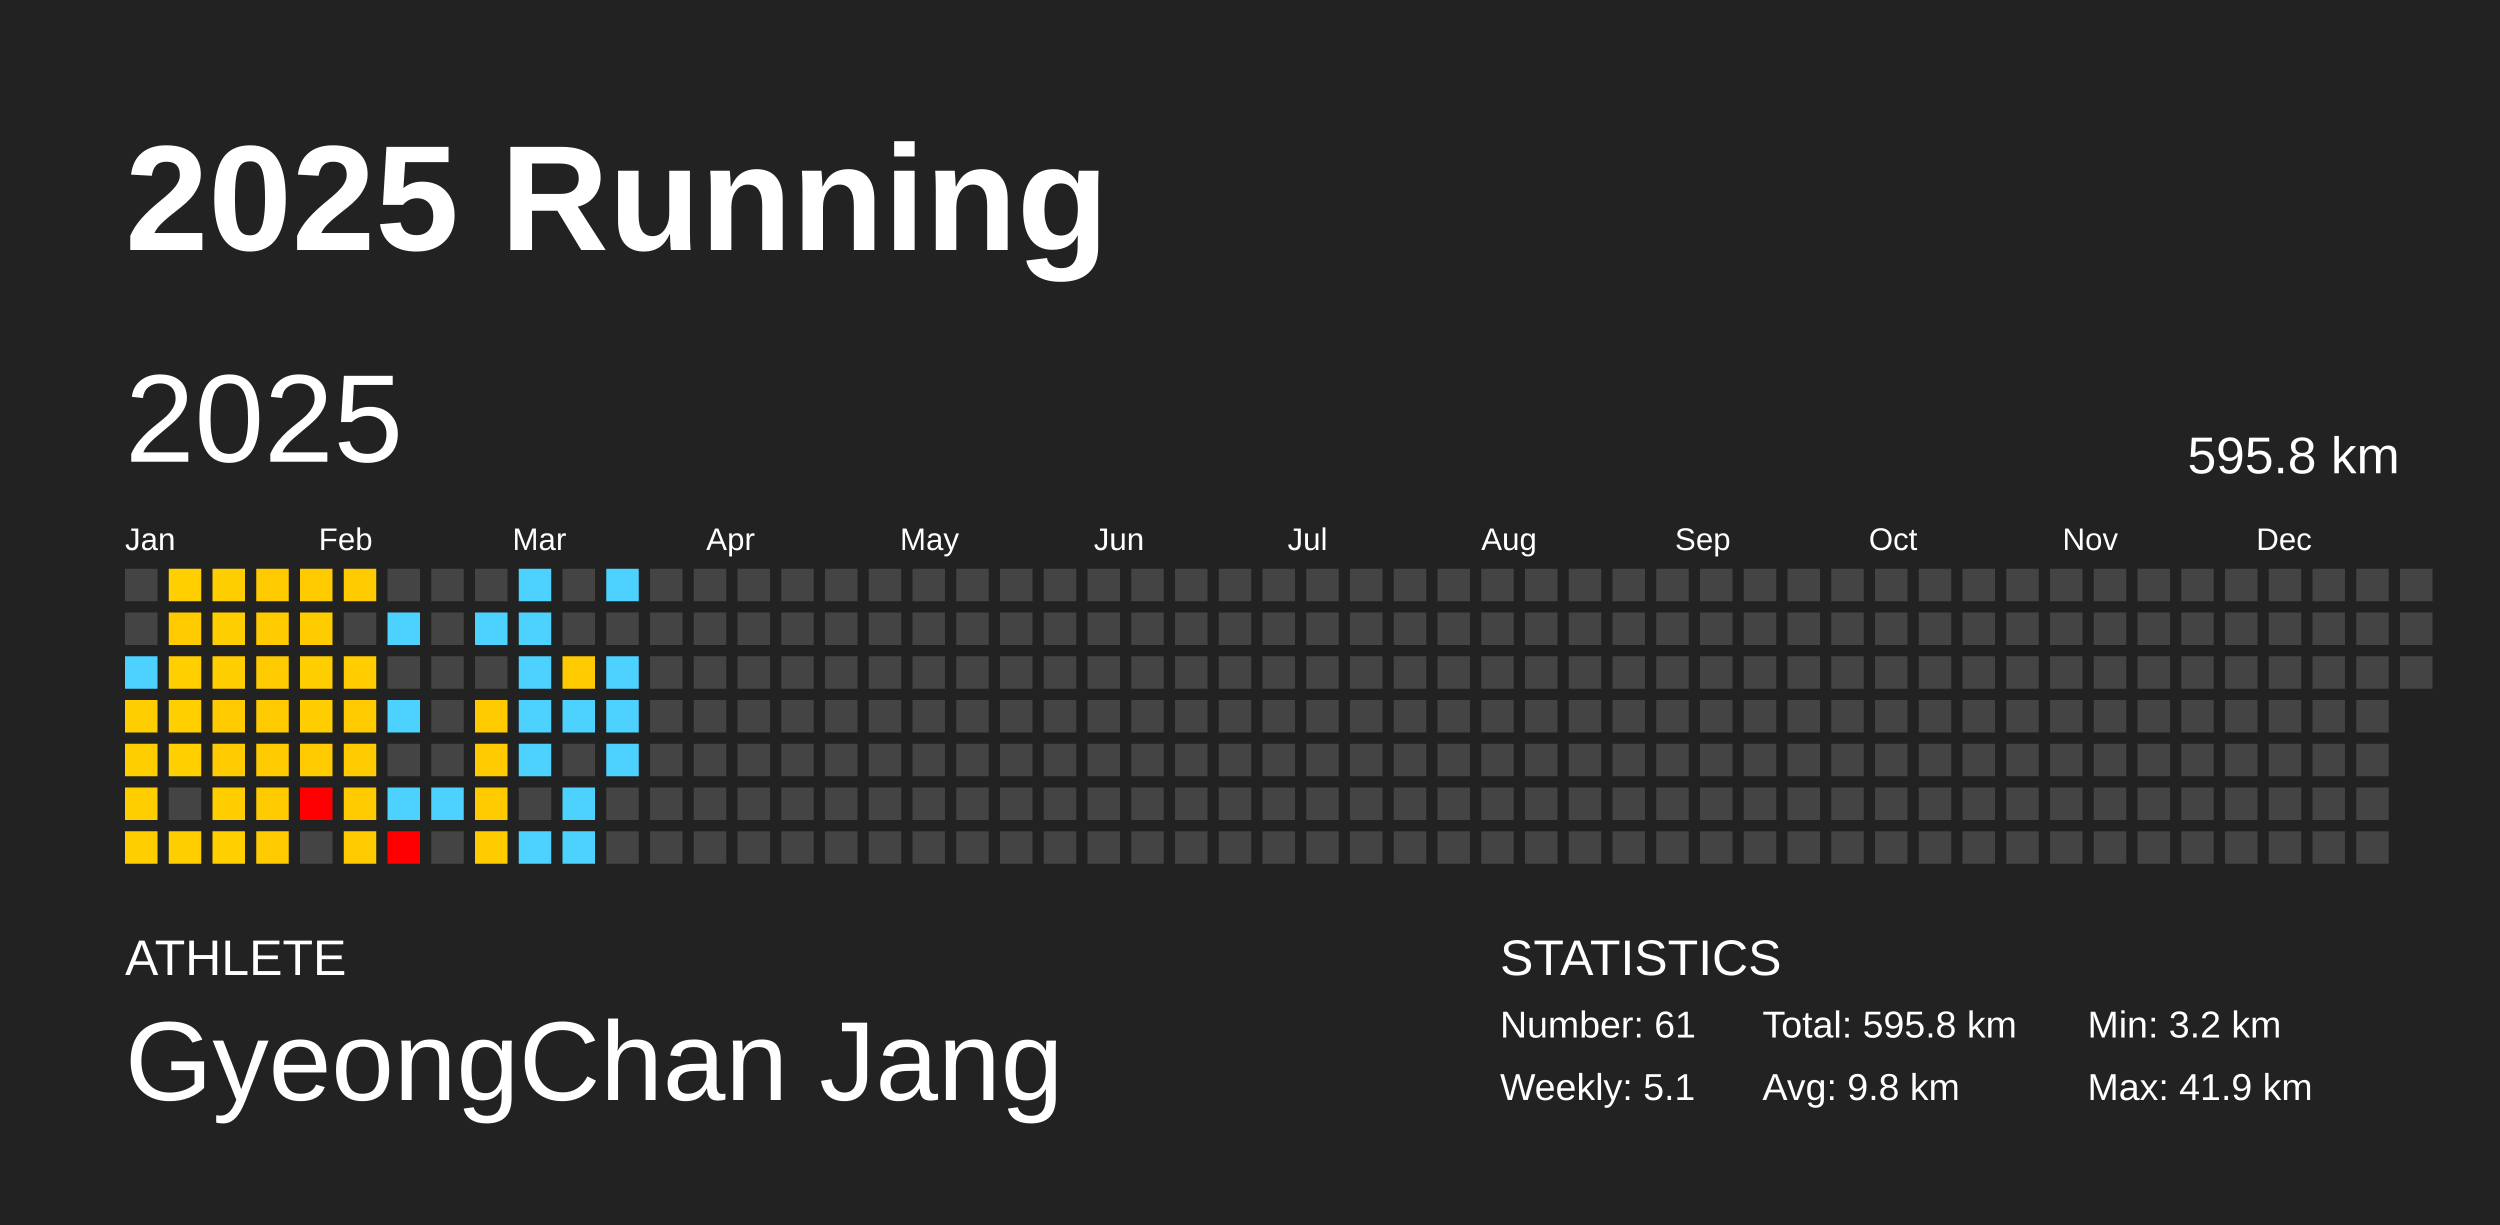
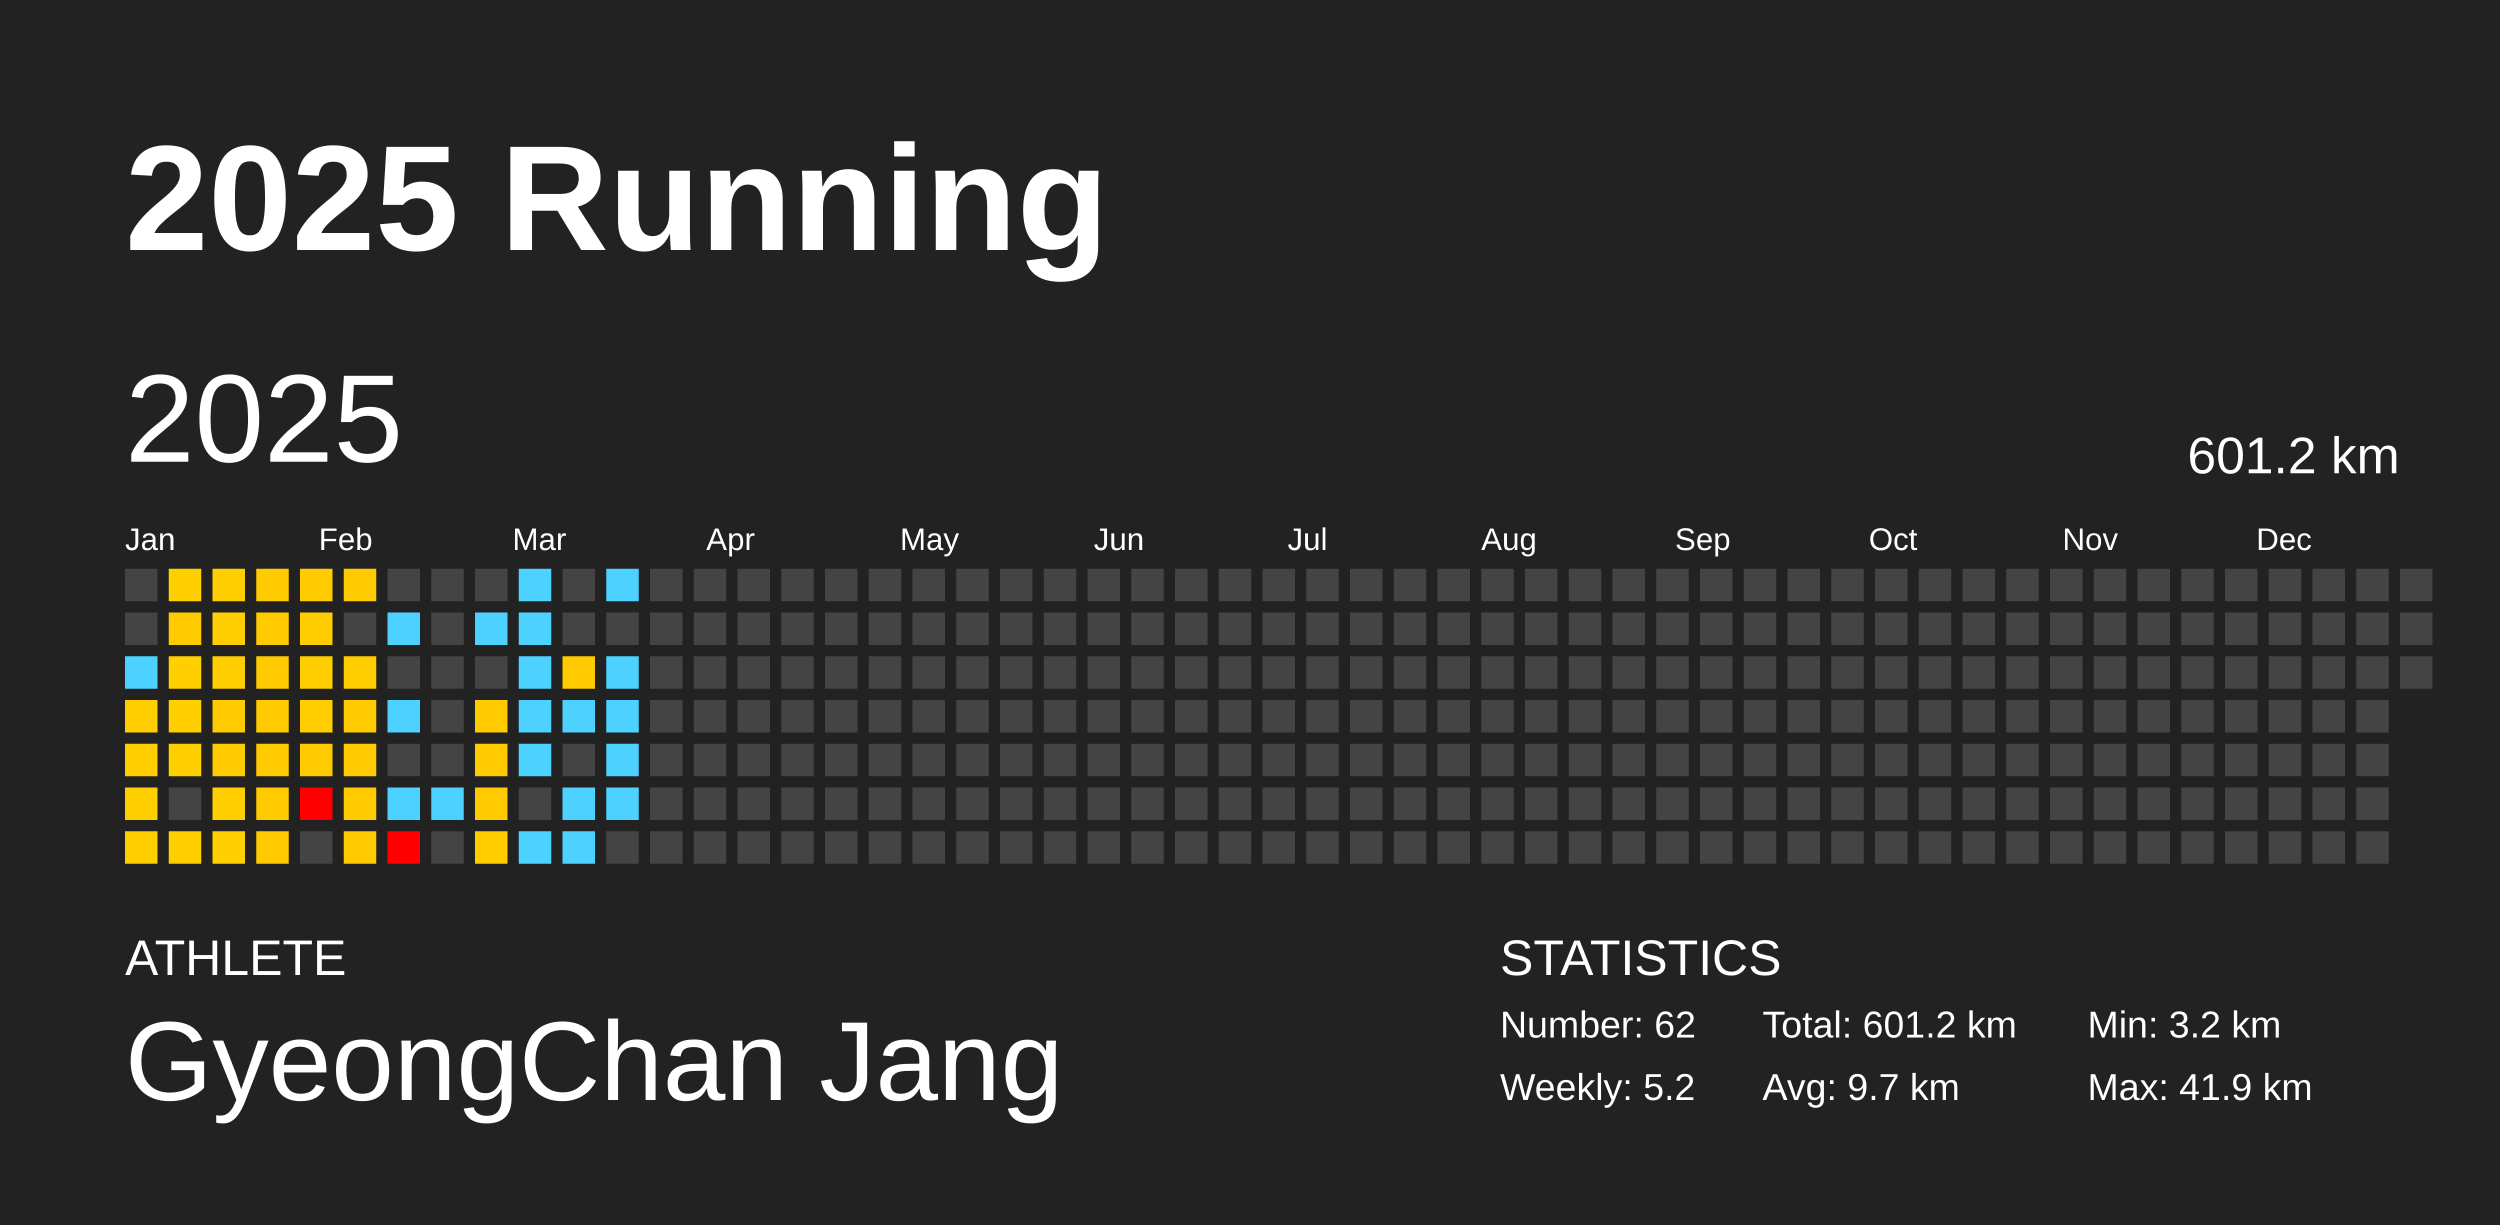
<svg xmlns="http://www.w3.org/2000/svg" baseProfile="full" height="98mm" version="1.1" viewBox="0,0,200,98" width="200mm">
  <defs />
  <rect fill="#222222" height="98" width="200" x="0" y="0" />
  <text fill="#FFFFFF" style="font-size:12px; font-family:Arial; font-weight:bold;" x="10" y="20">2025 Running</text>
  <text fill="#FFFFFF" style="font-size:4px; font-family:Arial" x="10" y="78">ATHLETE</text>
  <text fill="#FFFFFF" style="font-size:9px; font-family:Arial" x="10" y="88">GyeongChan Jang</text>
  <text fill="#FFFFFF" style="font-size:4px; font-family:Arial" x="120" y="78">STATISTICS</text>
-   <text fill="#FFFFFF" style="font-size:3px; font-family:Arial" x="120" y="83">Number: 61</text>
-   <text fill="#FFFFFF" style="font-size:3px; font-family:Arial" x="120" y="88">Weekly: 5.1</text>
-   <text fill="#FFFFFF" style="font-size:3px; font-family:Arial" x="141" y="83">Total: 595.8 km</text>
-   <text fill="#FFFFFF" style="font-size:3px; font-family:Arial" x="141" y="88">Avg: 9.8 km</text>
+   <text fill="#FFFFFF" style="font-size:3px; font-family:Arial" x="120" y="83">Number: 62</text>
+   <text fill="#FFFFFF" style="font-size:3px; font-family:Arial" x="120" y="88">Weekly: 5.2</text>
+   <text fill="#FFFFFF" style="font-size:3px; font-family:Arial" x="141" y="83">Total: 601.2 km</text>
+   <text fill="#FFFFFF" style="font-size:3px; font-family:Arial" x="141" y="88">Avg: 9.7 km</text>
  <text fill="#FFFFFF" style="font-size:3px; font-family:Arial" x="167" y="83">Min: 3.2 km</text>
  <text fill="#FFFFFF" style="font-size:3px; font-family:Arial" x="167" y="88">Max: 41.9 km</text>
  <text dominant-baseline="hanging" fill="#FFFFFF" style="font-size:10.0px; font-family:Arial;" x="10" y="30">2025</text>
-   <text dominant-baseline="hanging" fill="#FFFFFF" style="font-size:4.125px; font-family:Arial;" x="175" y="35">595.8 km</text>
+   <text dominant-baseline="hanging" fill="#FFFFFF" style="font-size:4.125px; font-family:Arial;" x="175" y="35">601.2 km</text>
  <text fill="#FFFFFF" style="font-size:2.5px; font-family:Arial" x="10.0" y="44">Jan</text>
  <text fill="#FFFFFF" style="font-size:2.5px; font-family:Arial" x="25.5" y="44">Feb</text>
  <text fill="#FFFFFF" style="font-size:2.5px; font-family:Arial" x="41.0" y="44">Mar</text>
  <text fill="#FFFFFF" style="font-size:2.5px; font-family:Arial" x="56.5" y="44">Apr</text>
  <text fill="#FFFFFF" style="font-size:2.5px; font-family:Arial" x="72.0" y="44">May</text>
  <text fill="#FFFFFF" style="font-size:2.5px; font-family:Arial" x="87.5" y="44">Jun</text>
  <text fill="#FFFFFF" style="font-size:2.5px; font-family:Arial" x="103.0" y="44">Jul</text>
  <text fill="#FFFFFF" style="font-size:2.5px; font-family:Arial" x="118.5" y="44">Aug</text>
  <text fill="#FFFFFF" style="font-size:2.5px; font-family:Arial" x="134.0" y="44">Sep</text>
  <text fill="#FFFFFF" style="font-size:2.5px; font-family:Arial" x="149.5" y="44">Oct</text>
  <text fill="#FFFFFF" style="font-size:2.5px; font-family:Arial" x="165.0" y="44">Nov</text>
  <text fill="#FFFFFF" style="font-size:2.5px; font-family:Arial" x="180.5" y="44">Dec</text>
  <rect fill="#444444" height="2.6" width="2.6" x="10.0" y="45.5" />
  <rect fill="#444444" height="2.6" width="2.6" x="10.0" y="49.0" />
  <rect fill="#4dd2ff" height="2.6" width="2.6" x="10.0" y="52.5" />
  <rect fill="#ffce00" height="2.6" width="2.6" x="10.0" y="56.0" />
  <rect fill="#ffce00" height="2.6" width="2.6" x="10.0" y="59.5" />
  <rect fill="#ffce00" height="2.6" width="2.6" x="10.0" y="63.0" />
  <rect fill="#ffce00" height="2.6" width="2.6" x="10.0" y="66.5" />
  <rect fill="#ffcf00" height="2.6" width="2.6" x="13.5" y="45.5" />
  <rect fill="#ffcb00" height="2.6" width="2.6" x="13.5" y="49.0" />
  <rect fill="#ffcf00" height="2.6" width="2.6" x="13.5" y="52.5" />
  <rect fill="#ffcf00" height="2.6" width="2.6" x="13.5" y="56.0" />
  <rect fill="#ffcf00" height="2.6" width="2.6" x="13.5" y="59.5" />
  <rect fill="#444444" height="2.6" width="2.6" x="13.5" y="63.0" />
  <rect fill="#ffce00" height="2.6" width="2.6" x="13.5" y="66.5" />
  <rect fill="#ffce00" height="2.6" width="2.6" x="17.0" y="45.5" />
  <rect fill="#ffce00" height="2.6" width="2.6" x="17.0" y="49.0" />
  <rect fill="#ffce00" height="2.6" width="2.6" x="17.0" y="52.5" />
  <rect fill="#ffcb00" height="2.6" width="2.6" x="17.0" y="56.0" />
  <rect fill="#ffcb00" height="2.6" width="2.6" x="17.0" y="59.5" />
  <rect fill="#ffcd00" height="2.6" width="2.6" x="17.0" y="63.0" />
  <rect fill="#ffcf00" height="2.6" width="2.6" x="17.0" y="66.5" />
  <rect fill="#ffcb00" height="2.6" width="2.6" x="20.5" y="45.5" />
  <rect fill="#ffcb00" height="2.6" width="2.6" x="20.5" y="49.0" />
  <rect fill="#ffcb00" height="2.6" width="2.6" x="20.5" y="52.5" />
  <rect fill="#ffcb00" height="2.6" width="2.6" x="20.5" y="56.0" />
  <rect fill="#ffcb00" height="2.6" width="2.6" x="20.5" y="59.5" />
  <rect fill="#ffcb00" height="2.6" width="2.6" x="20.5" y="63.0" />
  <rect fill="#ffcb00" height="2.6" width="2.6" x="20.5" y="66.5" />
  <rect fill="#ffcb00" height="2.6" width="2.6" x="24.0" y="45.5" />
  <rect fill="#ffcc00" height="2.6" width="2.6" x="24.0" y="49.0" />
  <rect fill="#ffce00" height="2.6" width="2.6" x="24.0" y="52.5" />
  <rect fill="#ffcd00" height="2.6" width="2.6" x="24.0" y="56.0" />
  <rect fill="#ffcb00" height="2.6" width="2.6" x="24.0" y="59.5" />
  <rect fill="red" height="2.6" width="2.6" x="24.0" y="63.0" />
  <rect fill="#444444" height="2.6" width="2.6" x="24.0" y="66.5" />
  <rect fill="#ffcb00" height="2.6" width="2.6" x="27.5" y="45.5" />
  <rect fill="#444444" height="2.6" width="2.6" x="27.5" y="49.0" />
  <rect fill="#ffcd00" height="2.6" width="2.6" x="27.5" y="52.5" />
  <rect fill="#ffcb00" height="2.6" width="2.6" x="27.5" y="56.0" />
  <rect fill="#ffcb00" height="2.6" width="2.6" x="27.5" y="59.5" />
  <rect fill="#ffcb00" height="2.6" width="2.6" x="27.5" y="63.0" />
  <rect fill="#ffcb00" height="2.6" width="2.6" x="27.5" y="66.5" />
  <rect fill="#444444" height="2.6" width="2.6" x="31.0" y="45.5" />
  <rect fill="#4dd2ff" height="2.6" width="2.6" x="31.0" y="49.0" />
  <rect fill="#444444" height="2.6" width="2.6" x="31.0" y="52.5" />
  <rect fill="#4dd2ff" height="2.6" width="2.6" x="31.0" y="56.0" />
  <rect fill="#444444" height="2.6" width="2.6" x="31.0" y="59.5" />
  <rect fill="#4dd2ff" height="2.6" width="2.6" x="31.0" y="63.0" />
  <rect fill="red" height="2.6" width="2.6" x="31.0" y="66.5" />
  <rect fill="#444444" height="2.6" width="2.6" x="34.5" y="45.5" />
  <rect fill="#444444" height="2.6" width="2.6" x="34.5" y="49.0" />
  <rect fill="#444444" height="2.6" width="2.6" x="34.5" y="52.5" />
  <rect fill="#444444" height="2.6" width="2.6" x="34.5" y="56.0" />
  <rect fill="#444444" height="2.6" width="2.6" x="34.5" y="59.5" />
  <rect fill="#4dd2ff" height="2.6" width="2.6" x="34.5" y="63.0" />
  <rect fill="#444444" height="2.6" width="2.6" x="34.5" y="66.5" />
  <rect fill="#444444" height="2.6" width="2.6" x="38.0" y="45.5" />
  <rect fill="#4dd2ff" height="2.6" width="2.6" x="38.0" y="49.0" />
  <rect fill="#444444" height="2.6" width="2.6" x="38.0" y="52.5" />
  <rect fill="#ffca00" height="2.6" width="2.6" x="38.0" y="56.0" />
  <rect fill="#ffca00" height="2.6" width="2.6" x="38.0" y="59.5" />
  <rect fill="#ffcb00" height="2.6" width="2.6" x="38.0" y="63.0" />
  <rect fill="#ffcc00" height="2.6" width="2.6" x="38.0" y="66.5" />
  <rect fill="#4dd2ff" height="2.6" width="2.6" x="41.5" y="45.5" />
  <rect fill="#4dd2ff" height="2.6" width="2.6" x="41.5" y="49.0" />
  <rect fill="#4dd2ff" height="2.6" width="2.6" x="41.5" y="52.5" />
  <rect fill="#4dd2ff" height="2.6" width="2.6" x="41.5" y="56.0" />
  <rect fill="#4dd2ff" height="2.6" width="2.6" x="41.5" y="59.5" />
  <rect fill="#444444" height="2.6" width="2.6" x="41.5" y="63.0" />
  <rect fill="#4dd2ff" height="2.6" width="2.6" x="41.5" y="66.5" />
  <rect fill="#444444" height="2.6" width="2.6" x="45.0" y="45.5" />
  <rect fill="#444444" height="2.6" width="2.6" x="45.0" y="49.0" />
  <rect fill="#ffcb00" height="2.6" width="2.6" x="45.0" y="52.5" />
  <rect fill="#4dd2ff" height="2.6" width="2.6" x="45.0" y="56.0" />
  <rect fill="#444444" height="2.6" width="2.6" x="45.0" y="59.5" />
  <rect fill="#4dd2ff" height="2.6" width="2.6" x="45.0" y="63.0" />
  <rect fill="#4dd2ff" height="2.6" width="2.6" x="45.0" y="66.5" />
  <rect fill="#4dd2ff" height="2.6" width="2.6" x="48.5" y="45.5" />
  <rect fill="#444444" height="2.6" width="2.6" x="48.5" y="49.0" />
  <rect fill="#4dd2ff" height="2.6" width="2.6" x="48.5" y="52.5" />
  <rect fill="#4dd2ff" height="2.6" width="2.6" x="48.5" y="56.0" />
  <rect fill="#4dd2ff" height="2.6" width="2.6" x="48.5" y="59.5" />
-   <rect fill="#444444" height="2.6" width="2.6" x="48.5" y="63.0" />
+   <rect fill="#4dd2ff" height="2.6" width="2.6" x="48.5" y="63.0" />
  <rect fill="#444444" height="2.6" width="2.6" x="48.5" y="66.5" />
  <rect fill="#444444" height="2.6" width="2.6" x="52.0" y="45.5" />
  <rect fill="#444444" height="2.6" width="2.6" x="52.0" y="49.0" />
  <rect fill="#444444" height="2.6" width="2.6" x="52.0" y="52.5" />
  <rect fill="#444444" height="2.6" width="2.6" x="52.0" y="56.0" />
  <rect fill="#444444" height="2.6" width="2.6" x="52.0" y="59.5" />
  <rect fill="#444444" height="2.6" width="2.6" x="52.0" y="63.0" />
  <rect fill="#444444" height="2.6" width="2.6" x="52.0" y="66.5" />
  <rect fill="#444444" height="2.6" width="2.6" x="55.5" y="45.5" />
  <rect fill="#444444" height="2.6" width="2.6" x="55.5" y="49.0" />
  <rect fill="#444444" height="2.6" width="2.6" x="55.5" y="52.5" />
  <rect fill="#444444" height="2.6" width="2.6" x="55.5" y="56.0" />
  <rect fill="#444444" height="2.6" width="2.6" x="55.5" y="59.5" />
  <rect fill="#444444" height="2.6" width="2.6" x="55.5" y="63.0" />
  <rect fill="#444444" height="2.6" width="2.6" x="55.5" y="66.5" />
  <rect fill="#444444" height="2.6" width="2.6" x="59.0" y="45.5" />
  <rect fill="#444444" height="2.6" width="2.6" x="59.0" y="49.0" />
  <rect fill="#444444" height="2.6" width="2.6" x="59.0" y="52.5" />
  <rect fill="#444444" height="2.6" width="2.6" x="59.0" y="56.0" />
  <rect fill="#444444" height="2.6" width="2.6" x="59.0" y="59.5" />
  <rect fill="#444444" height="2.6" width="2.6" x="59.0" y="63.0" />
  <rect fill="#444444" height="2.6" width="2.6" x="59.0" y="66.5" />
  <rect fill="#444444" height="2.6" width="2.6" x="62.5" y="45.5" />
  <rect fill="#444444" height="2.6" width="2.6" x="62.5" y="49.0" />
  <rect fill="#444444" height="2.6" width="2.6" x="62.5" y="52.5" />
  <rect fill="#444444" height="2.6" width="2.6" x="62.5" y="56.0" />
  <rect fill="#444444" height="2.6" width="2.6" x="62.5" y="59.5" />
  <rect fill="#444444" height="2.6" width="2.6" x="62.5" y="63.0" />
  <rect fill="#444444" height="2.6" width="2.6" x="62.5" y="66.5" />
  <rect fill="#444444" height="2.6" width="2.6" x="66.0" y="45.5" />
  <rect fill="#444444" height="2.6" width="2.6" x="66.0" y="49.0" />
  <rect fill="#444444" height="2.6" width="2.6" x="66.0" y="52.5" />
  <rect fill="#444444" height="2.6" width="2.6" x="66.0" y="56.0" />
  <rect fill="#444444" height="2.6" width="2.6" x="66.0" y="59.5" />
  <rect fill="#444444" height="2.6" width="2.6" x="66.0" y="63.0" />
  <rect fill="#444444" height="2.6" width="2.6" x="66.0" y="66.5" />
  <rect fill="#444444" height="2.6" width="2.6" x="69.5" y="45.5" />
  <rect fill="#444444" height="2.6" width="2.6" x="69.5" y="49.0" />
  <rect fill="#444444" height="2.6" width="2.6" x="69.5" y="52.5" />
  <rect fill="#444444" height="2.6" width="2.6" x="69.5" y="56.0" />
  <rect fill="#444444" height="2.6" width="2.6" x="69.5" y="59.5" />
  <rect fill="#444444" height="2.6" width="2.6" x="69.5" y="63.0" />
  <rect fill="#444444" height="2.6" width="2.6" x="69.5" y="66.5" />
  <rect fill="#444444" height="2.6" width="2.6" x="73.0" y="45.5" />
  <rect fill="#444444" height="2.6" width="2.6" x="73.0" y="49.0" />
  <rect fill="#444444" height="2.6" width="2.6" x="73.0" y="52.5" />
  <rect fill="#444444" height="2.6" width="2.6" x="73.0" y="56.0" />
  <rect fill="#444444" height="2.6" width="2.6" x="73.0" y="59.5" />
  <rect fill="#444444" height="2.6" width="2.6" x="73.0" y="63.0" />
  <rect fill="#444444" height="2.6" width="2.6" x="73.0" y="66.5" />
  <rect fill="#444444" height="2.6" width="2.6" x="76.5" y="45.5" />
  <rect fill="#444444" height="2.6" width="2.6" x="76.5" y="49.0" />
  <rect fill="#444444" height="2.6" width="2.6" x="76.5" y="52.5" />
  <rect fill="#444444" height="2.6" width="2.6" x="76.5" y="56.0" />
  <rect fill="#444444" height="2.6" width="2.6" x="76.5" y="59.5" />
  <rect fill="#444444" height="2.6" width="2.6" x="76.5" y="63.0" />
  <rect fill="#444444" height="2.6" width="2.6" x="76.5" y="66.5" />
  <rect fill="#444444" height="2.6" width="2.6" x="80.0" y="45.5" />
  <rect fill="#444444" height="2.6" width="2.6" x="80.0" y="49.0" />
  <rect fill="#444444" height="2.6" width="2.6" x="80.0" y="52.5" />
  <rect fill="#444444" height="2.6" width="2.6" x="80.0" y="56.0" />
  <rect fill="#444444" height="2.6" width="2.6" x="80.0" y="59.5" />
  <rect fill="#444444" height="2.6" width="2.6" x="80.0" y="63.0" />
  <rect fill="#444444" height="2.6" width="2.6" x="80.0" y="66.5" />
  <rect fill="#444444" height="2.6" width="2.6" x="83.5" y="45.5" />
  <rect fill="#444444" height="2.6" width="2.6" x="83.5" y="49.0" />
  <rect fill="#444444" height="2.6" width="2.6" x="83.5" y="52.5" />
  <rect fill="#444444" height="2.6" width="2.6" x="83.5" y="56.0" />
  <rect fill="#444444" height="2.6" width="2.6" x="83.5" y="59.5" />
  <rect fill="#444444" height="2.6" width="2.6" x="83.5" y="63.0" />
  <rect fill="#444444" height="2.6" width="2.6" x="83.5" y="66.5" />
  <rect fill="#444444" height="2.6" width="2.6" x="87.0" y="45.5" />
  <rect fill="#444444" height="2.6" width="2.6" x="87.0" y="49.0" />
  <rect fill="#444444" height="2.6" width="2.6" x="87.0" y="52.5" />
  <rect fill="#444444" height="2.6" width="2.6" x="87.0" y="56.0" />
  <rect fill="#444444" height="2.6" width="2.6" x="87.0" y="59.5" />
  <rect fill="#444444" height="2.6" width="2.6" x="87.0" y="63.0" />
  <rect fill="#444444" height="2.6" width="2.6" x="87.0" y="66.5" />
  <rect fill="#444444" height="2.6" width="2.6" x="90.5" y="45.5" />
  <rect fill="#444444" height="2.6" width="2.6" x="90.5" y="49.0" />
  <rect fill="#444444" height="2.6" width="2.6" x="90.5" y="52.5" />
  <rect fill="#444444" height="2.6" width="2.6" x="90.5" y="56.0" />
  <rect fill="#444444" height="2.6" width="2.6" x="90.5" y="59.5" />
  <rect fill="#444444" height="2.6" width="2.6" x="90.5" y="63.0" />
  <rect fill="#444444" height="2.6" width="2.6" x="90.5" y="66.5" />
  <rect fill="#444444" height="2.6" width="2.6" x="94.0" y="45.5" />
  <rect fill="#444444" height="2.6" width="2.6" x="94.0" y="49.0" />
  <rect fill="#444444" height="2.6" width="2.6" x="94.0" y="52.5" />
  <rect fill="#444444" height="2.6" width="2.6" x="94.0" y="56.0" />
  <rect fill="#444444" height="2.6" width="2.6" x="94.0" y="59.5" />
  <rect fill="#444444" height="2.6" width="2.6" x="94.0" y="63.0" />
  <rect fill="#444444" height="2.6" width="2.6" x="94.0" y="66.5" />
  <rect fill="#444444" height="2.6" width="2.6" x="97.5" y="45.5" />
  <rect fill="#444444" height="2.6" width="2.6" x="97.5" y="49.0" />
  <rect fill="#444444" height="2.6" width="2.6" x="97.5" y="52.5" />
  <rect fill="#444444" height="2.6" width="2.6" x="97.5" y="56.0" />
  <rect fill="#444444" height="2.6" width="2.6" x="97.5" y="59.5" />
  <rect fill="#444444" height="2.6" width="2.6" x="97.5" y="63.0" />
  <rect fill="#444444" height="2.6" width="2.6" x="97.5" y="66.5" />
  <rect fill="#444444" height="2.6" width="2.6" x="101.0" y="45.5" />
  <rect fill="#444444" height="2.6" width="2.6" x="101.0" y="49.0" />
  <rect fill="#444444" height="2.6" width="2.6" x="101.0" y="52.5" />
  <rect fill="#444444" height="2.6" width="2.6" x="101.0" y="56.0" />
  <rect fill="#444444" height="2.6" width="2.6" x="101.0" y="59.5" />
  <rect fill="#444444" height="2.6" width="2.6" x="101.0" y="63.0" />
  <rect fill="#444444" height="2.6" width="2.6" x="101.0" y="66.5" />
  <rect fill="#444444" height="2.6" width="2.6" x="104.5" y="45.5" />
  <rect fill="#444444" height="2.6" width="2.6" x="104.5" y="49.0" />
  <rect fill="#444444" height="2.6" width="2.6" x="104.5" y="52.5" />
  <rect fill="#444444" height="2.6" width="2.6" x="104.5" y="56.0" />
  <rect fill="#444444" height="2.6" width="2.6" x="104.5" y="59.5" />
  <rect fill="#444444" height="2.6" width="2.6" x="104.5" y="63.0" />
  <rect fill="#444444" height="2.6" width="2.6" x="104.5" y="66.5" />
  <rect fill="#444444" height="2.6" width="2.6" x="108.0" y="45.5" />
  <rect fill="#444444" height="2.6" width="2.6" x="108.0" y="49.0" />
  <rect fill="#444444" height="2.6" width="2.6" x="108.0" y="52.5" />
  <rect fill="#444444" height="2.6" width="2.6" x="108.0" y="56.0" />
  <rect fill="#444444" height="2.6" width="2.6" x="108.0" y="59.5" />
  <rect fill="#444444" height="2.6" width="2.6" x="108.0" y="63.0" />
  <rect fill="#444444" height="2.6" width="2.6" x="108.0" y="66.5" />
  <rect fill="#444444" height="2.6" width="2.6" x="111.5" y="45.5" />
  <rect fill="#444444" height="2.6" width="2.6" x="111.5" y="49.0" />
  <rect fill="#444444" height="2.6" width="2.6" x="111.5" y="52.5" />
  <rect fill="#444444" height="2.6" width="2.6" x="111.5" y="56.0" />
  <rect fill="#444444" height="2.6" width="2.6" x="111.5" y="59.5" />
  <rect fill="#444444" height="2.6" width="2.6" x="111.5" y="63.0" />
  <rect fill="#444444" height="2.6" width="2.6" x="111.5" y="66.5" />
  <rect fill="#444444" height="2.6" width="2.6" x="115.0" y="45.5" />
  <rect fill="#444444" height="2.6" width="2.6" x="115.0" y="49.0" />
  <rect fill="#444444" height="2.6" width="2.6" x="115.0" y="52.5" />
  <rect fill="#444444" height="2.6" width="2.6" x="115.0" y="56.0" />
  <rect fill="#444444" height="2.6" width="2.6" x="115.0" y="59.5" />
  <rect fill="#444444" height="2.6" width="2.6" x="115.0" y="63.0" />
  <rect fill="#444444" height="2.6" width="2.6" x="115.0" y="66.5" />
  <rect fill="#444444" height="2.6" width="2.6" x="118.5" y="45.5" />
  <rect fill="#444444" height="2.6" width="2.6" x="118.5" y="49.0" />
  <rect fill="#444444" height="2.6" width="2.6" x="118.5" y="52.5" />
  <rect fill="#444444" height="2.6" width="2.6" x="118.5" y="56.0" />
  <rect fill="#444444" height="2.6" width="2.6" x="118.5" y="59.5" />
  <rect fill="#444444" height="2.6" width="2.6" x="118.5" y="63.0" />
  <rect fill="#444444" height="2.6" width="2.6" x="118.5" y="66.5" />
  <rect fill="#444444" height="2.6" width="2.6" x="122.0" y="45.5" />
  <rect fill="#444444" height="2.6" width="2.6" x="122.0" y="49.0" />
  <rect fill="#444444" height="2.6" width="2.6" x="122.0" y="52.5" />
  <rect fill="#444444" height="2.6" width="2.6" x="122.0" y="56.0" />
  <rect fill="#444444" height="2.6" width="2.6" x="122.0" y="59.5" />
  <rect fill="#444444" height="2.6" width="2.6" x="122.0" y="63.0" />
  <rect fill="#444444" height="2.6" width="2.6" x="122.0" y="66.5" />
  <rect fill="#444444" height="2.6" width="2.6" x="125.5" y="45.5" />
  <rect fill="#444444" height="2.6" width="2.6" x="125.5" y="49.0" />
  <rect fill="#444444" height="2.6" width="2.6" x="125.5" y="52.5" />
  <rect fill="#444444" height="2.6" width="2.6" x="125.5" y="56.0" />
  <rect fill="#444444" height="2.6" width="2.6" x="125.5" y="59.5" />
  <rect fill="#444444" height="2.6" width="2.6" x="125.5" y="63.0" />
  <rect fill="#444444" height="2.6" width="2.6" x="125.5" y="66.5" />
  <rect fill="#444444" height="2.6" width="2.6" x="129.0" y="45.5" />
  <rect fill="#444444" height="2.6" width="2.6" x="129.0" y="49.0" />
  <rect fill="#444444" height="2.6" width="2.6" x="129.0" y="52.5" />
  <rect fill="#444444" height="2.6" width="2.6" x="129.0" y="56.0" />
  <rect fill="#444444" height="2.6" width="2.6" x="129.0" y="59.5" />
  <rect fill="#444444" height="2.6" width="2.6" x="129.0" y="63.0" />
  <rect fill="#444444" height="2.6" width="2.6" x="129.0" y="66.5" />
  <rect fill="#444444" height="2.6" width="2.6" x="132.5" y="45.5" />
  <rect fill="#444444" height="2.6" width="2.6" x="132.5" y="49.0" />
  <rect fill="#444444" height="2.6" width="2.6" x="132.5" y="52.5" />
  <rect fill="#444444" height="2.6" width="2.6" x="132.5" y="56.0" />
  <rect fill="#444444" height="2.6" width="2.6" x="132.5" y="59.5" />
  <rect fill="#444444" height="2.6" width="2.6" x="132.5" y="63.0" />
  <rect fill="#444444" height="2.6" width="2.6" x="132.5" y="66.5" />
  <rect fill="#444444" height="2.6" width="2.6" x="136.0" y="45.5" />
  <rect fill="#444444" height="2.6" width="2.6" x="136.0" y="49.0" />
  <rect fill="#444444" height="2.6" width="2.6" x="136.0" y="52.5" />
  <rect fill="#444444" height="2.6" width="2.6" x="136.0" y="56.0" />
  <rect fill="#444444" height="2.6" width="2.6" x="136.0" y="59.5" />
  <rect fill="#444444" height="2.6" width="2.6" x="136.0" y="63.0" />
  <rect fill="#444444" height="2.6" width="2.6" x="136.0" y="66.5" />
  <rect fill="#444444" height="2.6" width="2.6" x="139.5" y="45.5" />
  <rect fill="#444444" height="2.6" width="2.6" x="139.5" y="49.0" />
  <rect fill="#444444" height="2.6" width="2.6" x="139.5" y="52.5" />
  <rect fill="#444444" height="2.6" width="2.6" x="139.5" y="56.0" />
  <rect fill="#444444" height="2.6" width="2.6" x="139.5" y="59.5" />
  <rect fill="#444444" height="2.6" width="2.6" x="139.5" y="63.0" />
  <rect fill="#444444" height="2.6" width="2.6" x="139.5" y="66.5" />
  <rect fill="#444444" height="2.6" width="2.6" x="143.0" y="45.5" />
  <rect fill="#444444" height="2.6" width="2.6" x="143.0" y="49.0" />
  <rect fill="#444444" height="2.6" width="2.6" x="143.0" y="52.5" />
  <rect fill="#444444" height="2.6" width="2.6" x="143.0" y="56.0" />
  <rect fill="#444444" height="2.6" width="2.6" x="143.0" y="59.5" />
  <rect fill="#444444" height="2.6" width="2.6" x="143.0" y="63.0" />
  <rect fill="#444444" height="2.6" width="2.6" x="143.0" y="66.5" />
  <rect fill="#444444" height="2.6" width="2.6" x="146.5" y="45.5" />
  <rect fill="#444444" height="2.6" width="2.6" x="146.5" y="49.0" />
  <rect fill="#444444" height="2.6" width="2.6" x="146.5" y="52.5" />
  <rect fill="#444444" height="2.6" width="2.6" x="146.5" y="56.0" />
  <rect fill="#444444" height="2.6" width="2.6" x="146.5" y="59.5" />
  <rect fill="#444444" height="2.6" width="2.6" x="146.5" y="63.0" />
  <rect fill="#444444" height="2.6" width="2.6" x="146.5" y="66.5" />
  <rect fill="#444444" height="2.6" width="2.6" x="150.0" y="45.5" />
  <rect fill="#444444" height="2.6" width="2.6" x="150.0" y="49.0" />
  <rect fill="#444444" height="2.6" width="2.6" x="150.0" y="52.5" />
  <rect fill="#444444" height="2.6" width="2.6" x="150.0" y="56.0" />
  <rect fill="#444444" height="2.6" width="2.6" x="150.0" y="59.5" />
  <rect fill="#444444" height="2.6" width="2.6" x="150.0" y="63.0" />
  <rect fill="#444444" height="2.6" width="2.6" x="150.0" y="66.5" />
  <rect fill="#444444" height="2.6" width="2.6" x="153.5" y="45.5" />
  <rect fill="#444444" height="2.6" width="2.6" x="153.5" y="49.0" />
  <rect fill="#444444" height="2.6" width="2.6" x="153.5" y="52.5" />
  <rect fill="#444444" height="2.6" width="2.6" x="153.5" y="56.0" />
  <rect fill="#444444" height="2.6" width="2.6" x="153.5" y="59.5" />
  <rect fill="#444444" height="2.6" width="2.6" x="153.5" y="63.0" />
  <rect fill="#444444" height="2.6" width="2.6" x="153.5" y="66.5" />
  <rect fill="#444444" height="2.6" width="2.6" x="157.0" y="45.5" />
  <rect fill="#444444" height="2.6" width="2.6" x="157.0" y="49.0" />
  <rect fill="#444444" height="2.6" width="2.6" x="157.0" y="52.5" />
  <rect fill="#444444" height="2.6" width="2.6" x="157.0" y="56.0" />
  <rect fill="#444444" height="2.6" width="2.6" x="157.0" y="59.5" />
  <rect fill="#444444" height="2.6" width="2.6" x="157.0" y="63.0" />
  <rect fill="#444444" height="2.6" width="2.6" x="157.0" y="66.5" />
  <rect fill="#444444" height="2.6" width="2.6" x="160.5" y="45.5" />
  <rect fill="#444444" height="2.6" width="2.6" x="160.5" y="49.0" />
  <rect fill="#444444" height="2.6" width="2.6" x="160.5" y="52.5" />
  <rect fill="#444444" height="2.6" width="2.6" x="160.5" y="56.0" />
  <rect fill="#444444" height="2.6" width="2.6" x="160.5" y="59.5" />
  <rect fill="#444444" height="2.6" width="2.6" x="160.5" y="63.0" />
  <rect fill="#444444" height="2.6" width="2.6" x="160.5" y="66.5" />
  <rect fill="#444444" height="2.6" width="2.6" x="164.0" y="45.5" />
  <rect fill="#444444" height="2.6" width="2.6" x="164.0" y="49.0" />
  <rect fill="#444444" height="2.6" width="2.6" x="164.0" y="52.5" />
  <rect fill="#444444" height="2.6" width="2.6" x="164.0" y="56.0" />
  <rect fill="#444444" height="2.6" width="2.6" x="164.0" y="59.5" />
  <rect fill="#444444" height="2.6" width="2.6" x="164.0" y="63.0" />
  <rect fill="#444444" height="2.6" width="2.6" x="164.0" y="66.5" />
  <rect fill="#444444" height="2.6" width="2.6" x="167.5" y="45.5" />
  <rect fill="#444444" height="2.6" width="2.6" x="167.5" y="49.0" />
  <rect fill="#444444" height="2.6" width="2.6" x="167.5" y="52.5" />
  <rect fill="#444444" height="2.6" width="2.6" x="167.5" y="56.0" />
  <rect fill="#444444" height="2.6" width="2.6" x="167.5" y="59.5" />
  <rect fill="#444444" height="2.6" width="2.6" x="167.5" y="63.0" />
  <rect fill="#444444" height="2.6" width="2.6" x="167.5" y="66.5" />
  <rect fill="#444444" height="2.6" width="2.6" x="171.0" y="45.5" />
  <rect fill="#444444" height="2.6" width="2.6" x="171.0" y="49.0" />
  <rect fill="#444444" height="2.6" width="2.6" x="171.0" y="52.5" />
  <rect fill="#444444" height="2.6" width="2.6" x="171.0" y="56.0" />
  <rect fill="#444444" height="2.6" width="2.6" x="171.0" y="59.5" />
  <rect fill="#444444" height="2.6" width="2.6" x="171.0" y="63.0" />
  <rect fill="#444444" height="2.6" width="2.6" x="171.0" y="66.5" />
  <rect fill="#444444" height="2.6" width="2.6" x="174.5" y="45.5" />
  <rect fill="#444444" height="2.6" width="2.6" x="174.5" y="49.0" />
  <rect fill="#444444" height="2.6" width="2.6" x="174.5" y="52.5" />
  <rect fill="#444444" height="2.6" width="2.6" x="174.5" y="56.0" />
  <rect fill="#444444" height="2.6" width="2.6" x="174.5" y="59.5" />
  <rect fill="#444444" height="2.6" width="2.6" x="174.5" y="63.0" />
  <rect fill="#444444" height="2.6" width="2.6" x="174.5" y="66.5" />
  <rect fill="#444444" height="2.6" width="2.6" x="178.0" y="45.5" />
  <rect fill="#444444" height="2.6" width="2.6" x="178.0" y="49.0" />
  <rect fill="#444444" height="2.6" width="2.6" x="178.0" y="52.5" />
  <rect fill="#444444" height="2.6" width="2.6" x="178.0" y="56.0" />
  <rect fill="#444444" height="2.6" width="2.6" x="178.0" y="59.5" />
  <rect fill="#444444" height="2.6" width="2.6" x="178.0" y="63.0" />
  <rect fill="#444444" height="2.6" width="2.6" x="178.0" y="66.5" />
  <rect fill="#444444" height="2.6" width="2.6" x="181.5" y="45.5" />
  <rect fill="#444444" height="2.6" width="2.6" x="181.5" y="49.0" />
  <rect fill="#444444" height="2.6" width="2.6" x="181.5" y="52.5" />
  <rect fill="#444444" height="2.6" width="2.6" x="181.5" y="56.0" />
  <rect fill="#444444" height="2.6" width="2.6" x="181.5" y="59.5" />
  <rect fill="#444444" height="2.6" width="2.6" x="181.5" y="63.0" />
  <rect fill="#444444" height="2.6" width="2.6" x="181.5" y="66.5" />
  <rect fill="#444444" height="2.6" width="2.6" x="185.0" y="45.5" />
  <rect fill="#444444" height="2.6" width="2.6" x="185.0" y="49.0" />
  <rect fill="#444444" height="2.6" width="2.6" x="185.0" y="52.5" />
  <rect fill="#444444" height="2.6" width="2.6" x="185.0" y="56.0" />
  <rect fill="#444444" height="2.6" width="2.6" x="185.0" y="59.5" />
  <rect fill="#444444" height="2.6" width="2.6" x="185.0" y="63.0" />
  <rect fill="#444444" height="2.6" width="2.6" x="185.0" y="66.5" />
  <rect fill="#444444" height="2.6" width="2.6" x="188.5" y="45.5" />
  <rect fill="#444444" height="2.6" width="2.6" x="188.5" y="49.0" />
  <rect fill="#444444" height="2.6" width="2.6" x="188.5" y="52.5" />
  <rect fill="#444444" height="2.6" width="2.6" x="188.5" y="56.0" />
  <rect fill="#444444" height="2.6" width="2.6" x="188.5" y="59.5" />
  <rect fill="#444444" height="2.6" width="2.6" x="188.5" y="63.0" />
  <rect fill="#444444" height="2.6" width="2.6" x="188.5" y="66.5" />
  <rect fill="#444444" height="2.6" width="2.6" x="192.0" y="45.5" />
  <rect fill="#444444" height="2.6" width="2.6" x="192.0" y="49.0" />
  <rect fill="#444444" height="2.6" width="2.6" x="192.0" y="52.5" />
</svg>
